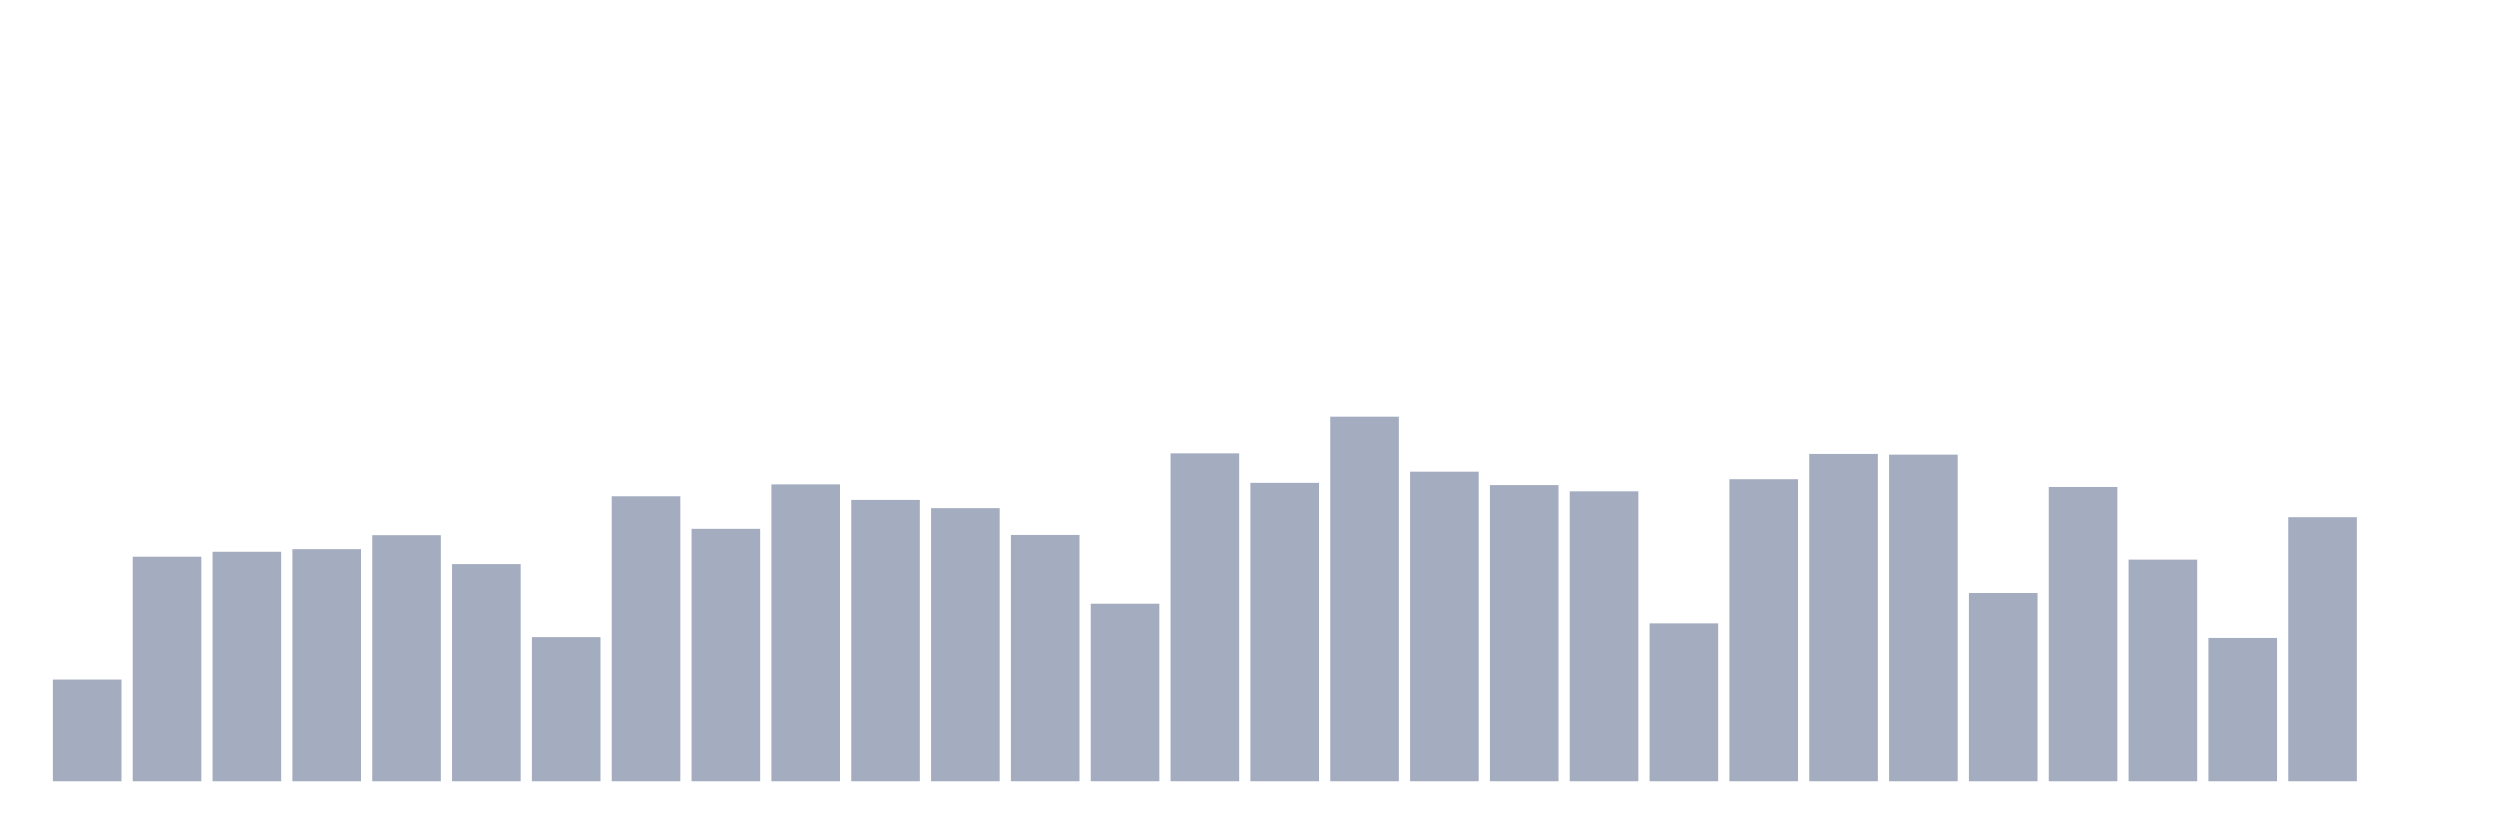
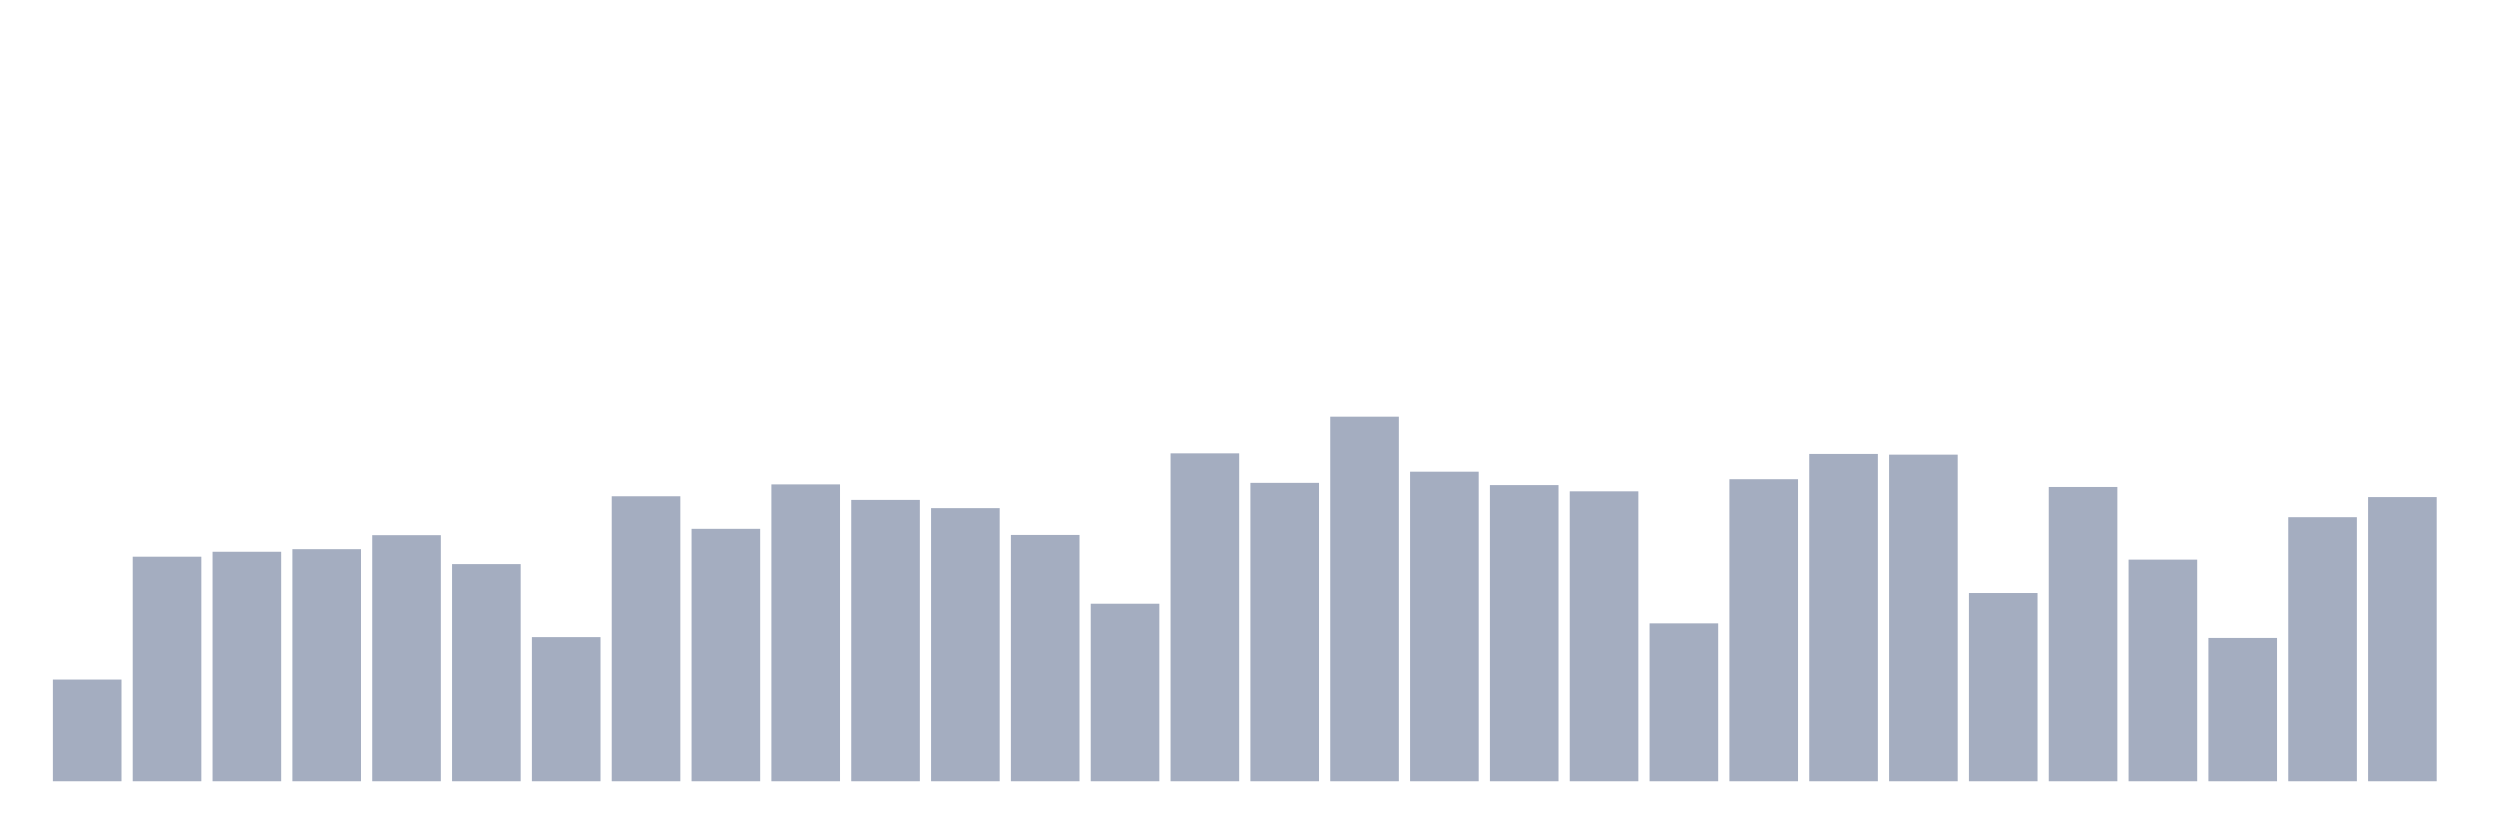
<svg xmlns="http://www.w3.org/2000/svg" viewBox="0 0 480 160">
  <g transform="translate(10,10)">
    <rect class="bar" x="0.153" width="13.175" y="120.474" height="19.526" fill="rgb(164,173,192)" />
    <rect class="bar" x="15.482" width="13.175" y="96.885" height="43.115" fill="rgb(164,173,192)" />
    <rect class="bar" x="30.81" width="13.175" y="95.937" height="44.063" fill="rgb(164,173,192)" />
    <rect class="bar" x="46.138" width="13.175" y="95.44" height="44.56" fill="rgb(164,173,192)" />
    <rect class="bar" x="61.466" width="13.175" y="92.754" height="47.246" fill="rgb(164,173,192)" />
    <rect class="bar" x="76.794" width="13.175" y="98.307" height="41.693" fill="rgb(164,173,192)" />
    <rect class="bar" x="92.123" width="13.175" y="112.325" height="27.675" fill="rgb(164,173,192)" />
    <rect class="bar" x="107.451" width="13.175" y="85.282" height="54.718" fill="rgb(164,173,192)" />
    <rect class="bar" x="122.779" width="13.175" y="91.535" height="48.465" fill="rgb(164,173,192)" />
    <rect class="bar" x="138.107" width="13.175" y="83.002" height="56.998" fill="rgb(164,173,192)" />
    <rect class="bar" x="153.436" width="13.175" y="85.982" height="54.018" fill="rgb(164,173,192)" />
    <rect class="bar" x="168.764" width="13.175" y="87.562" height="52.438" fill="rgb(164,173,192)" />
    <rect class="bar" x="184.092" width="13.175" y="92.709" height="47.291" fill="rgb(164,173,192)" />
    <rect class="bar" x="199.42" width="13.175" y="105.914" height="34.086" fill="rgb(164,173,192)" />
    <rect class="bar" x="214.748" width="13.175" y="77.043" height="62.957" fill="rgb(164,173,192)" />
    <rect class="bar" x="230.077" width="13.175" y="82.709" height="57.291" fill="rgb(164,173,192)" />
    <rect class="bar" x="245.405" width="13.175" y="70" height="70" fill="rgb(164,173,192)" />
    <rect class="bar" x="260.733" width="13.175" y="80.564" height="59.436" fill="rgb(164,173,192)" />
    <rect class="bar" x="276.061" width="13.175" y="83.138" height="56.862" fill="rgb(164,173,192)" />
    <rect class="bar" x="291.39" width="13.175" y="84.334" height="55.666" fill="rgb(164,173,192)" />
    <rect class="bar" x="306.718" width="13.175" y="109.684" height="30.316" fill="rgb(164,173,192)" />
    <rect class="bar" x="322.046" width="13.175" y="82.009" height="57.991" fill="rgb(164,173,192)" />
    <rect class="bar" x="337.374" width="13.175" y="77.156" height="62.844" fill="rgb(164,173,192)" />
    <rect class="bar" x="352.702" width="13.175" y="77.291" height="62.709" fill="rgb(164,173,192)" />
    <rect class="bar" x="368.031" width="13.175" y="103.86" height="36.14" fill="rgb(164,173,192)" />
    <rect class="bar" x="383.359" width="13.175" y="83.499" height="56.501" fill="rgb(164,173,192)" />
    <rect class="bar" x="398.687" width="13.175" y="97.449" height="42.551" fill="rgb(164,173,192)" />
    <rect class="bar" x="414.015" width="13.175" y="112.483" height="27.517" fill="rgb(164,173,192)" />
    <rect class="bar" x="429.344" width="13.175" y="89.3" height="50.7" fill="rgb(164,173,192)" />
-     <rect class="bar" x="444.672" width="13.175" y="140" height="0" fill="rgb(164,173,192)" />
+     <rect class="bar" x="444.672" width="13.175" y="85.44" height="54.56" fill="rgb(164,173,192)" />
  </g>
</svg>
